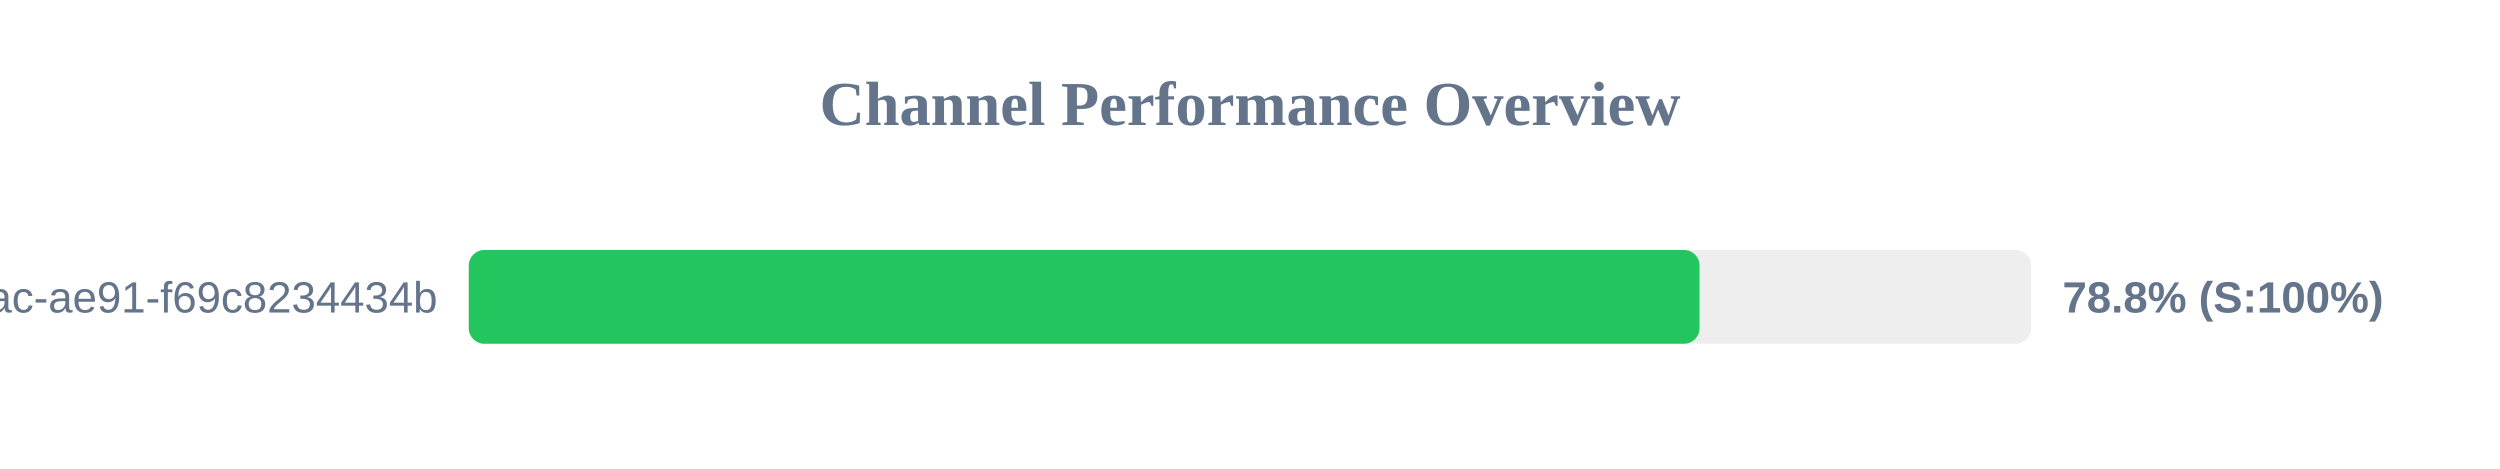
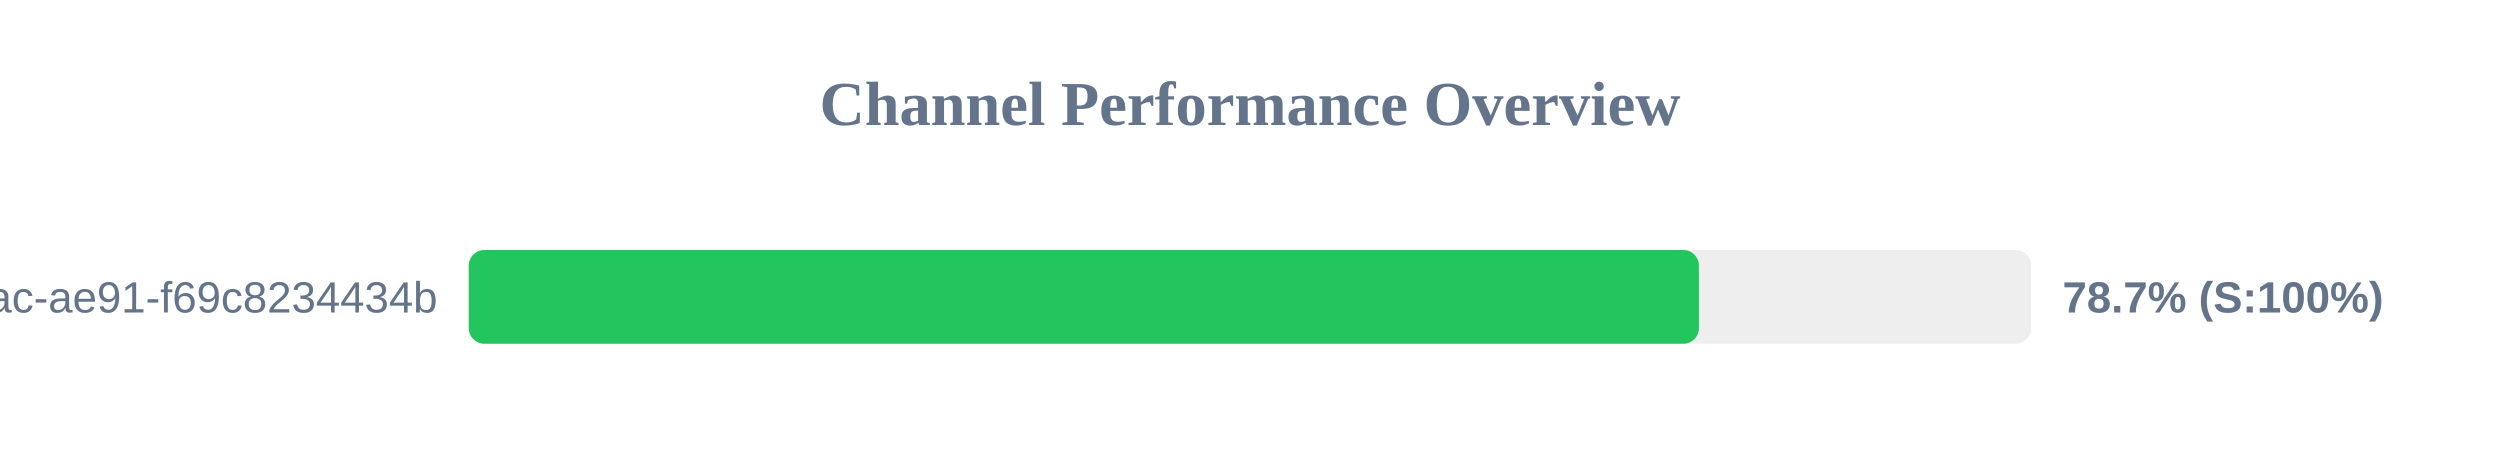
<svg xmlns="http://www.w3.org/2000/svg" width="800" height="150" version="1.1">
  <style>
        .row { font: 14px Arial; fill: #64748b; }
        .score { font: bold 14px Arial; fill: #64748b; }
    </style>
  <text x="400" y="40" text-anchor="middle" font-size="20px" font-weight="bold" fill="#64748b">Channel Performance Overview</text>
  <rect x="150" y="80" width="500" height="30" fill="#eee" rx="5" />
-   <rect x="150" y="80" width="393.85" height="30" fill="#22c55e" rx="5" />
+   <rect x="150" y="80" width="393.65" height="30" fill="#22c55e" rx="5" />
  <text x="140" y="100" text-anchor="end" class="row">?uuid=942b9cb8-92fa-46ac-ae91-f69c8234434b</text>
-   <text x="660" y="100" text-anchor="start" class="score">78.8% (S:100%)</text>
+   <text x="660" y="100" text-anchor="start" class="score">78.7% (S:100%)</text>
</svg>
